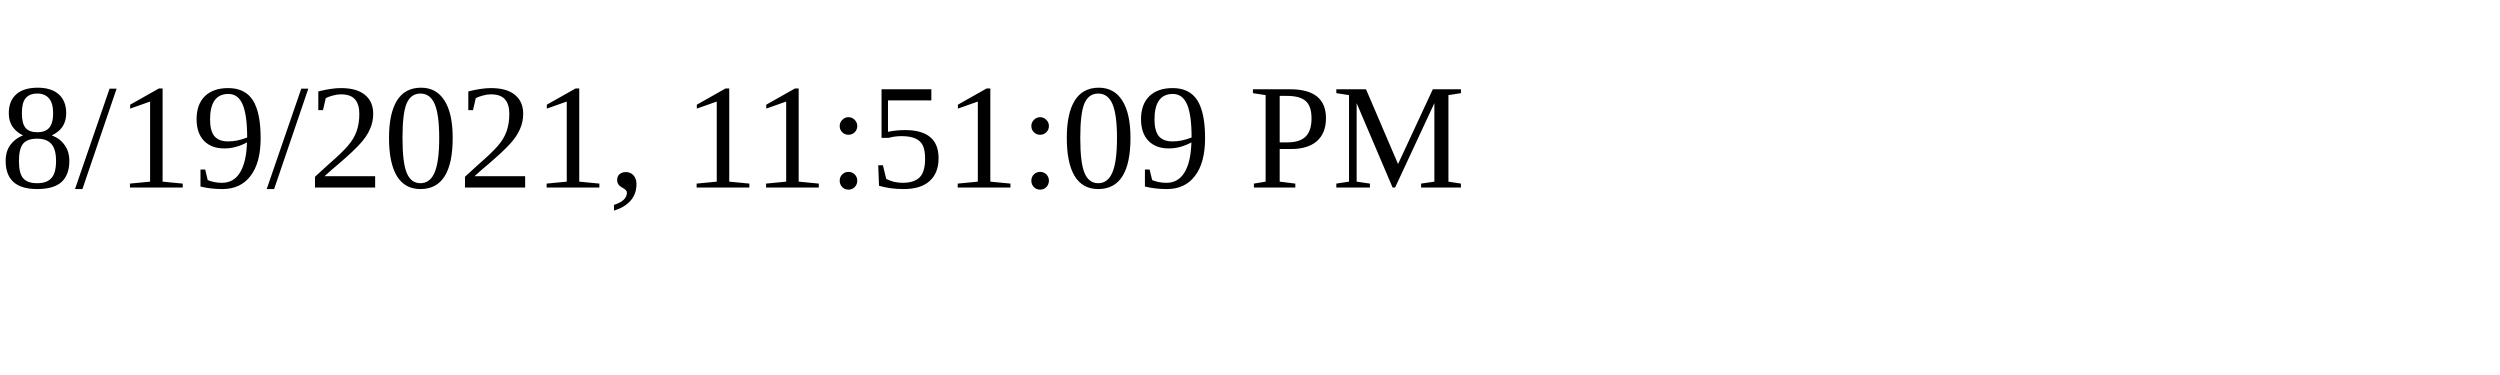
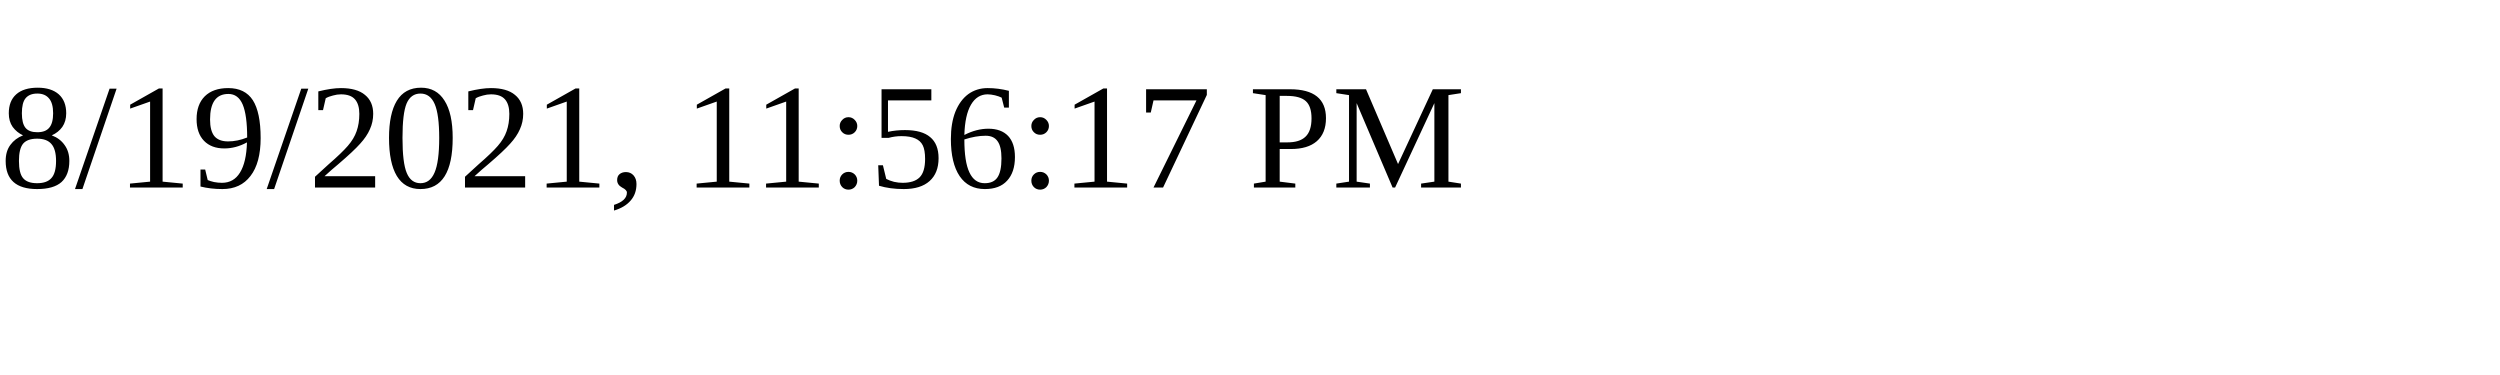
<svg xmlns="http://www.w3.org/2000/svg" height="30" width="200">
-   <text x="0" y="15">8/19/2021, 11:51:09 PM</text>
+   <text x="0" y="15">8/19/2021, 11:56:17 PM</text>
</svg>
